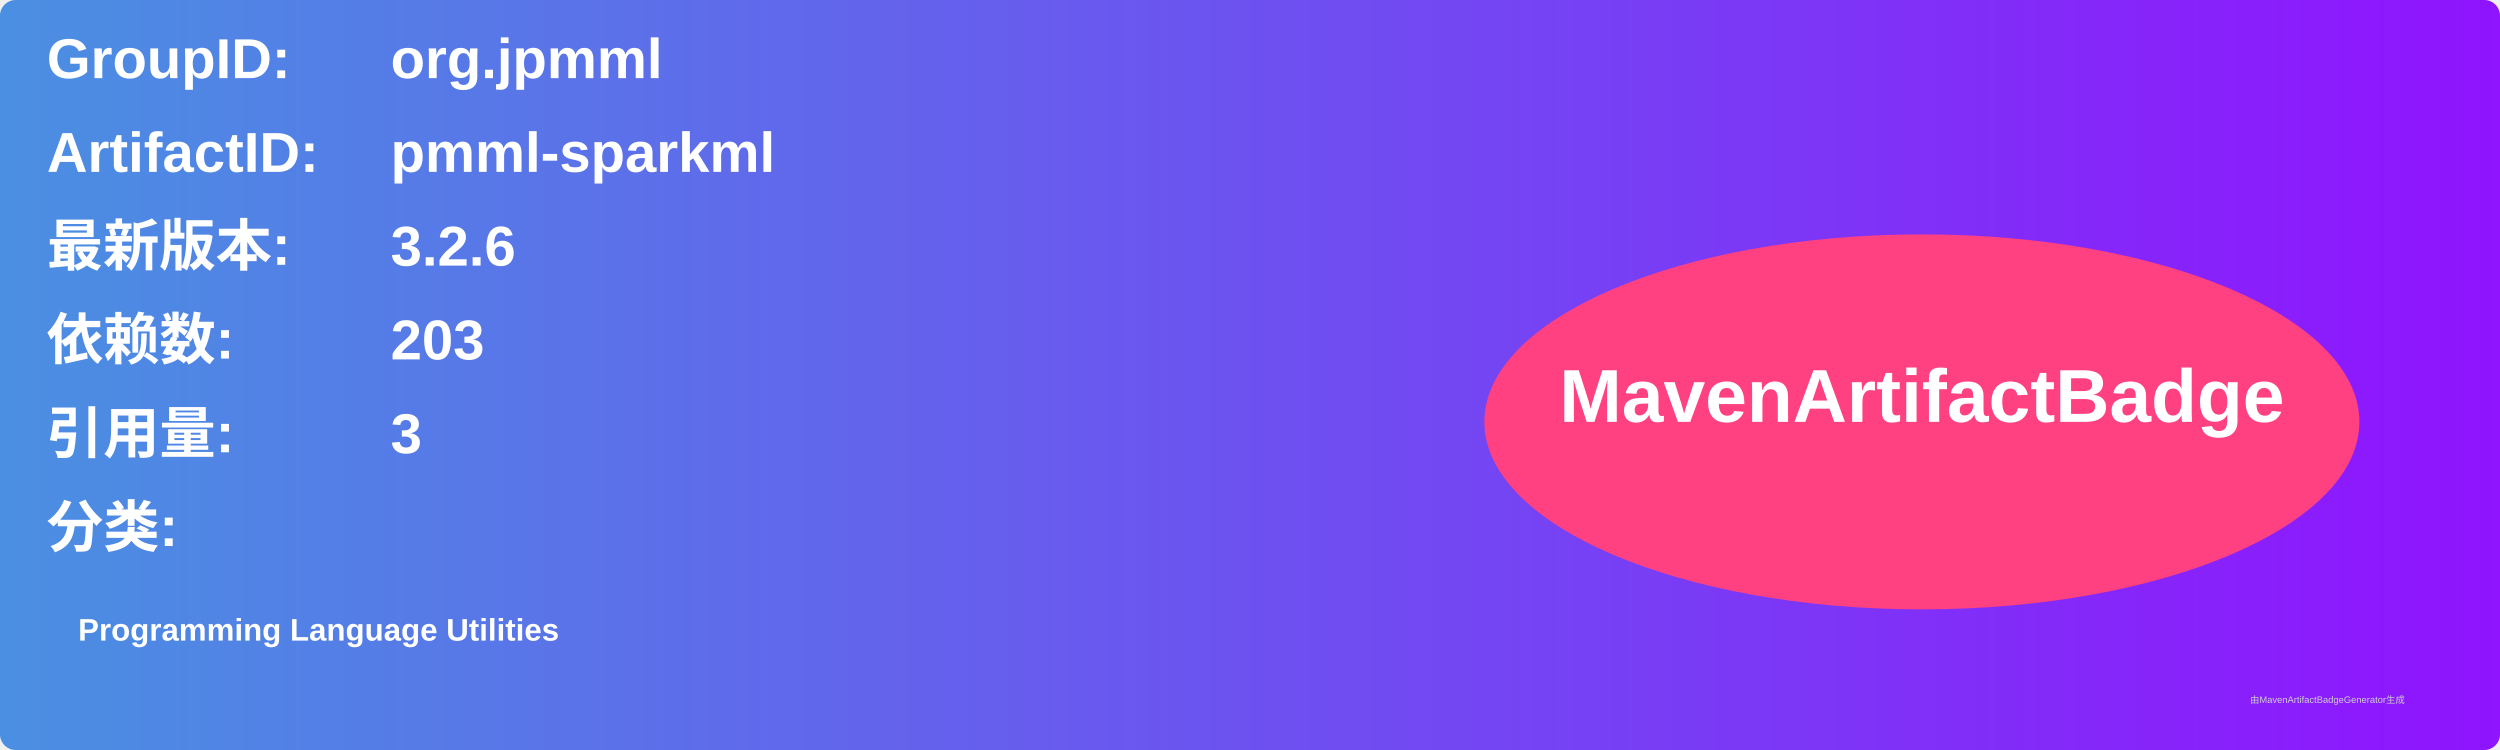
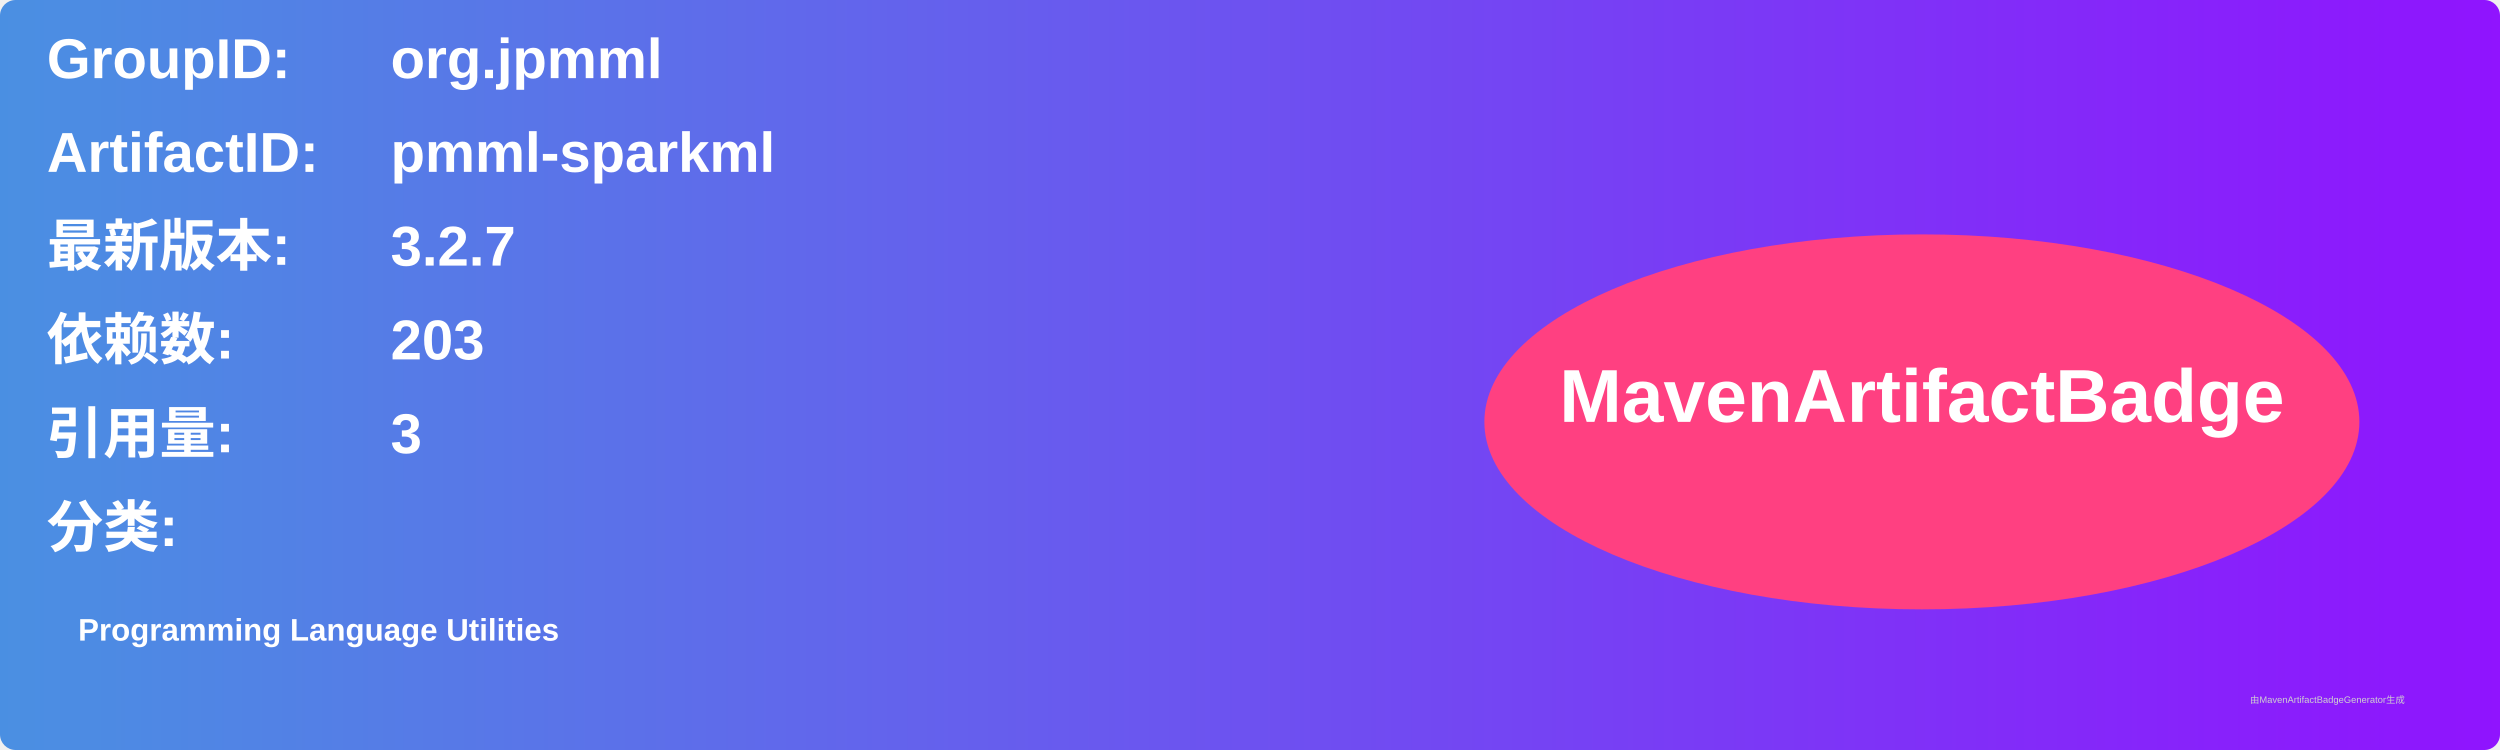
<svg xmlns="http://www.w3.org/2000/svg" width="800" height="240" viewBox="0 0 800 240">
  <linearGradient id="grad" x1="0%" y1="0%" x2="100%" y2="0%">
    <stop offset="0%" stop-color="#4a90e2" />
    <stop offset="100%" stop-color="#9013fe" />
  </linearGradient>
  <rect width="100%" height="100%" rx="5" ry="5" fill="url(#grad)" />
  <g transform="translate(15, 15)">
    <text x="0" y="10" font-family="Arial" font-size="18" fill="white" font-weight="bold" width="260">GroupID:</text>
    <text x="110" y="10" font-family="Arial" font-size="18" fill="white" font-weight="bold" width="460">org.jpmml</text>
    <text x="0" y="40" font-family="Arial" font-size="18" fill="white" font-weight="bold" width="260">ArtifactID:</text>
    <text x="110" y="40" font-family="Arial" font-size="18" fill="white" font-weight="bold" width="460">pmml-sparkml</text>
    <text x="0" y="70" font-family="Arial" font-size="18" fill="white" font-weight="bold">最新版本:</text>
    <text x="110" y="70" font-family="Arial" font-size="18" fill="white" font-weight="bold">
-       <tspan font-weight="bold">3.2.6</tspan>
+       <tspan font-weight="bold">3.2.7</tspan>
    </text>
    <text x="0" y="100" font-family="Arial" font-size="18" fill="white" font-weight="bold">依赖数: </text>
    <text x="110" y="100" font-family="Arial" font-size="18" fill="white">
      <tspan font-weight="bold">203</tspan>
    </text>
    <text x="0" y="130" font-family="Arial" font-size="18" fill="white" font-weight="bold">引用量: </text>
    <text x="110" y="130" font-family="Arial" font-size="18" fill="white">
      <tspan font-weight="bold">3</tspan>
    </text>
    <text x="0" y="160" font-family="Arial" font-size="18" fill="white" font-weight="bold">分类:</text>
    <text x="10" y="190" font-family="Arial" font-size="10" fill="white">
      <tspan font-weight="bold">Programming Language Utilities</tspan>
    </text>
    <ellipse cx="600" cy="120" rx="140" ry="60" fill="#ff4081" />
    <text x="600" y="120" text-anchor="middle" font-family="Arial" font-size="24" fill="white" font-weight="bold">MavenArtifactBadge</text>
  </g>
  <text x="720" y="225" font-family="Arial" font-size="3" fill="#d0d0d0">由MavenArtifactBadgeGenerator生成</text>
</svg>
